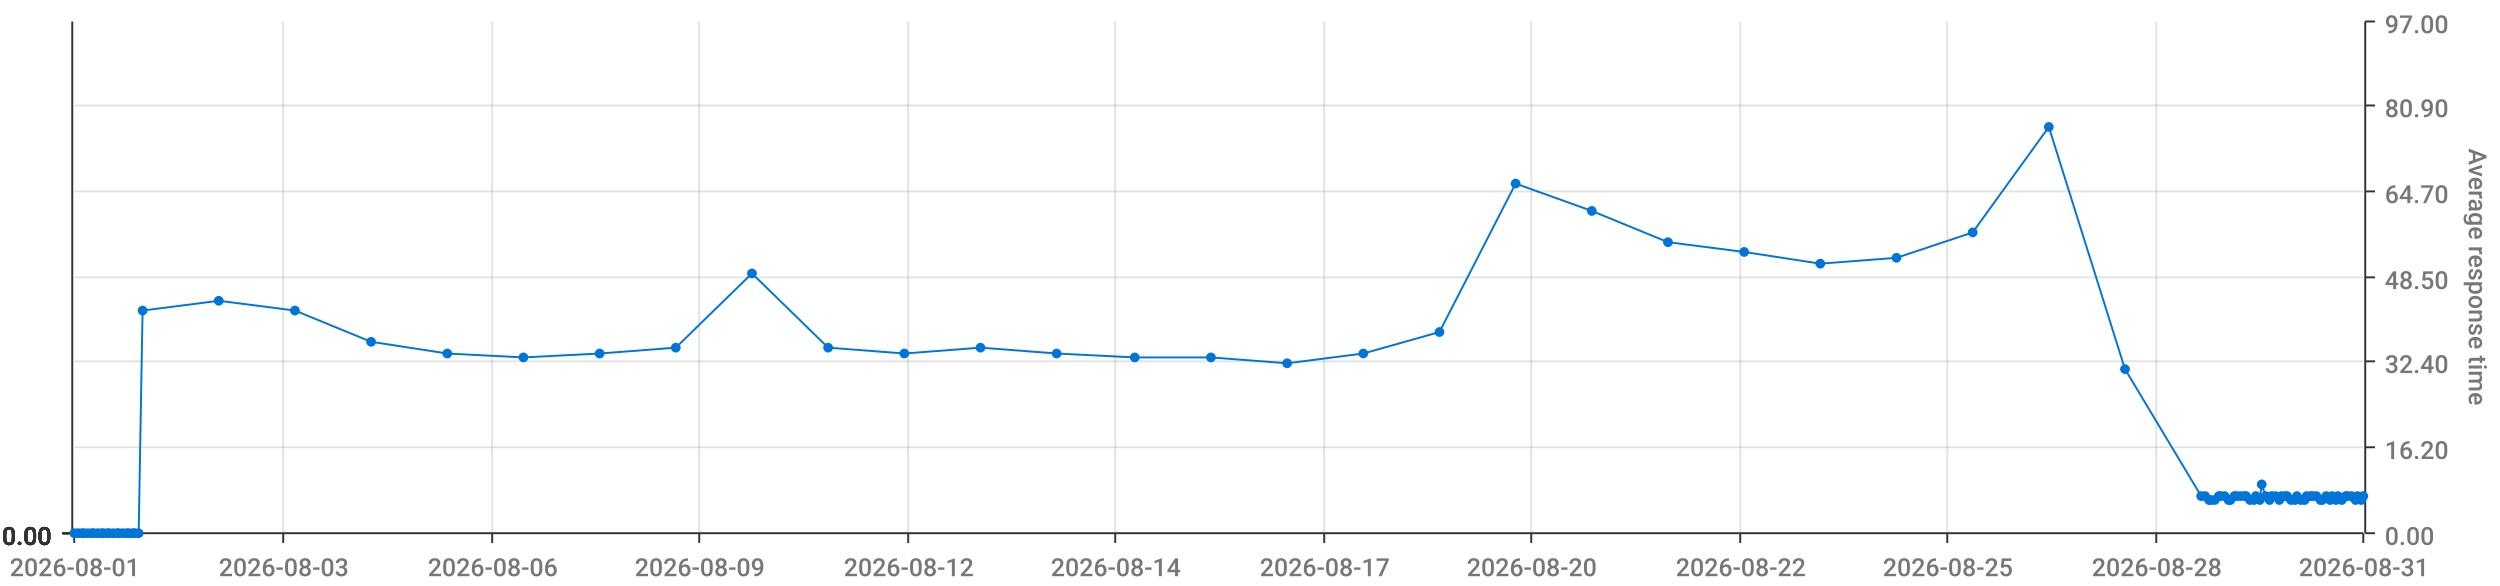
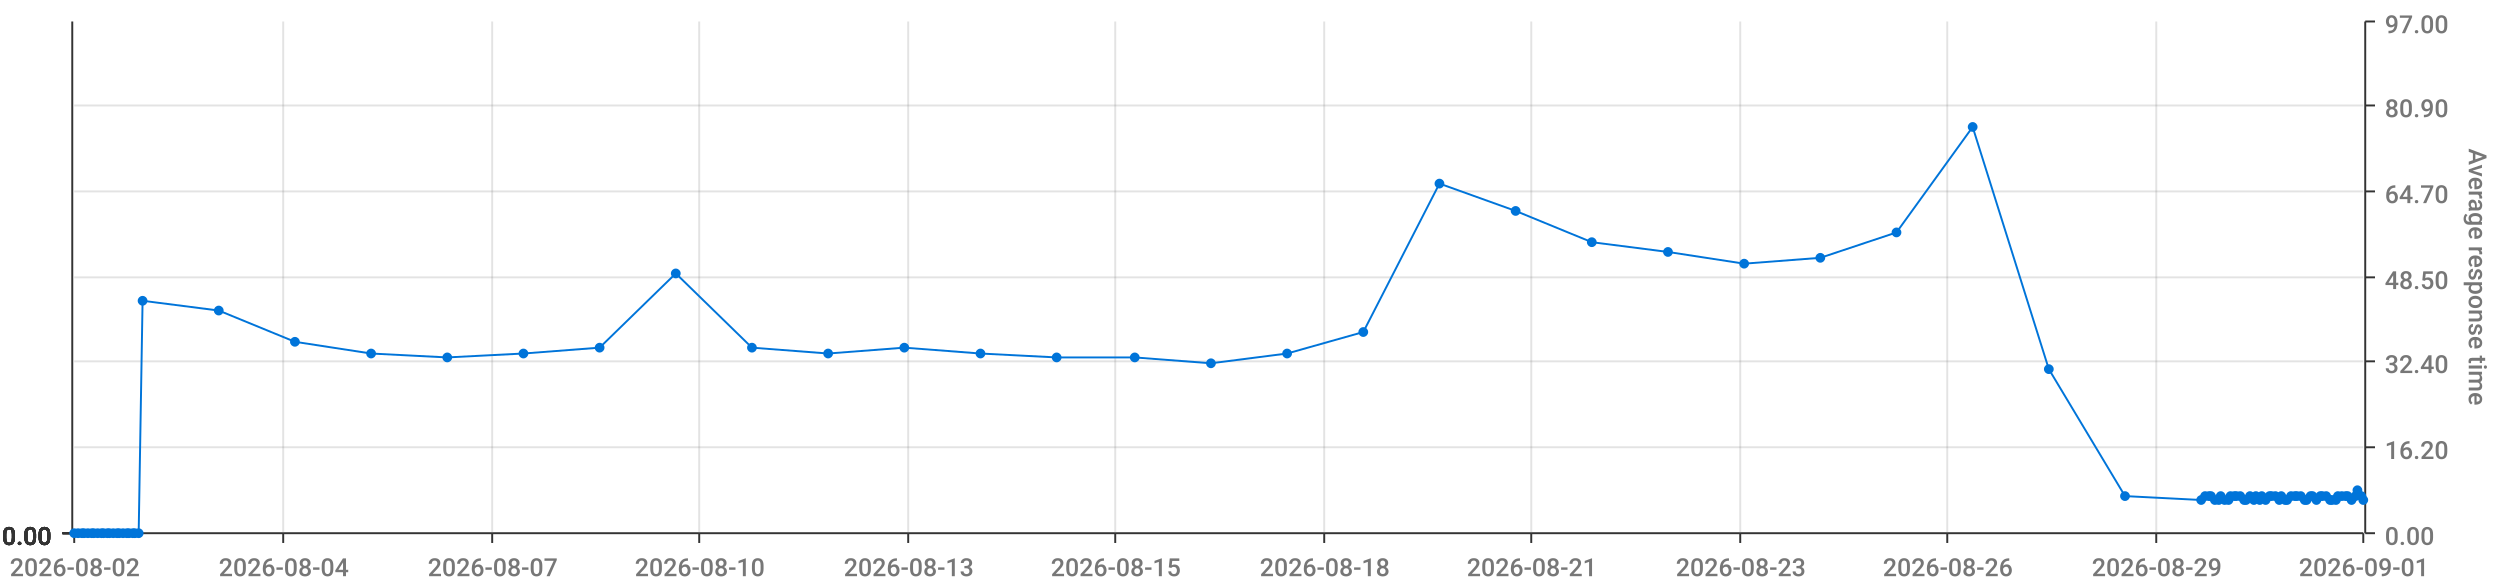
<svg xmlns="http://www.w3.org/2000/svg" viewBox="0 0 1280 300">
  <path d="M 0 0 L 1280 0 L 1280 300 L 0 300 L 0 0" style="stroke-width:0;stroke:rgba(255,255,255,1.0);fill:rgba(255,255,255,0.0)" />
  <path d="M 38 11 L 1210 11 L 1210 273 L 38 273 L 38 11" style="stroke-width:0;stroke:rgba(255,255,255,1.0);fill:rgba(255,255,255,0.0)" />
  <path d="M 38 273 L 1210 273" style="stroke-width:1;stroke:rgba(51,51,51,1.0);fill:rgba(255,255,255,0.0)" />
  <path d="M 38 273 L 38 278" style="stroke-width:1;stroke:rgba(51,51,51,1.0);fill:rgba(255,255,255,0.0)" />
-   <text x="5" y="295" style="stroke-width:0;stroke:none;fill:rgba(119,119,119,1.0);font-size:12.8px;font-family:'Roboto Medium',sans-serif">2026-08-01</text>
+   <text x="5" y="295" style="stroke-width:0;stroke:none;fill:rgba(119,119,119,1.0);font-size:12.8px;font-family:'Roboto Medium',sans-serif">2026-08-02</text>
  <path d="M 145 273 L 145 278" style="stroke-width:1;stroke:rgba(51,51,51,1.0);fill:rgba(255,255,255,0.0)" />
-   <text x="112" y="295" style="stroke-width:0;stroke:none;fill:rgba(119,119,119,1.0);font-size:12.8px;font-family:'Roboto Medium',sans-serif">2026-08-03</text>
+   <text x="112" y="295" style="stroke-width:0;stroke:none;fill:rgba(119,119,119,1.0);font-size:12.8px;font-family:'Roboto Medium',sans-serif">2026-08-04</text>
  <path d="M 252 273 L 252 278" style="stroke-width:1;stroke:rgba(51,51,51,1.0);fill:rgba(255,255,255,0.0)" />
-   <text x="219" y="295" style="stroke-width:0;stroke:none;fill:rgba(119,119,119,1.0);font-size:12.8px;font-family:'Roboto Medium',sans-serif">2026-08-06</text>
+   <text x="219" y="295" style="stroke-width:0;stroke:none;fill:rgba(119,119,119,1.0);font-size:12.8px;font-family:'Roboto Medium',sans-serif">2026-08-07</text>
  <path d="M 358 273 L 358 278" style="stroke-width:1;stroke:rgba(51,51,51,1.0);fill:rgba(255,255,255,0.0)" />
-   <text x="325" y="295" style="stroke-width:0;stroke:none;fill:rgba(119,119,119,1.0);font-size:12.8px;font-family:'Roboto Medium',sans-serif">2026-08-09</text>
+   <text x="325" y="295" style="stroke-width:0;stroke:none;fill:rgba(119,119,119,1.0);font-size:12.8px;font-family:'Roboto Medium',sans-serif">2026-08-10</text>
  <path d="M 465 273 L 465 278" style="stroke-width:1;stroke:rgba(51,51,51,1.0);fill:rgba(255,255,255,0.0)" />
-   <text x="432" y="295" style="stroke-width:0;stroke:none;fill:rgba(119,119,119,1.0);font-size:12.8px;font-family:'Roboto Medium',sans-serif">2026-08-12</text>
+   <text x="432" y="295" style="stroke-width:0;stroke:none;fill:rgba(119,119,119,1.0);font-size:12.8px;font-family:'Roboto Medium',sans-serif">2026-08-13</text>
  <path d="M 571 273 L 571 278" style="stroke-width:1;stroke:rgba(51,51,51,1.0);fill:rgba(255,255,255,0.0)" />
-   <text x="538" y="295" style="stroke-width:0;stroke:none;fill:rgba(119,119,119,1.0);font-size:12.8px;font-family:'Roboto Medium',sans-serif">2026-08-14</text>
+   <text x="538" y="295" style="stroke-width:0;stroke:none;fill:rgba(119,119,119,1.0);font-size:12.8px;font-family:'Roboto Medium',sans-serif">2026-08-15</text>
  <path d="M 678 273 L 678 278" style="stroke-width:1;stroke:rgba(51,51,51,1.0);fill:rgba(255,255,255,0.0)" />
-   <text x="645" y="295" style="stroke-width:0;stroke:none;fill:rgba(119,119,119,1.0);font-size:12.8px;font-family:'Roboto Medium',sans-serif">2026-08-17</text>
+   <text x="645" y="295" style="stroke-width:0;stroke:none;fill:rgba(119,119,119,1.0);font-size:12.8px;font-family:'Roboto Medium',sans-serif">2026-08-18</text>
  <path d="M 784 273 L 784 278" style="stroke-width:1;stroke:rgba(51,51,51,1.0);fill:rgba(255,255,255,0.0)" />
-   <text x="751" y="295" style="stroke-width:0;stroke:none;fill:rgba(119,119,119,1.0);font-size:12.8px;font-family:'Roboto Medium',sans-serif">2026-08-20</text>
+   <text x="751" y="295" style="stroke-width:0;stroke:none;fill:rgba(119,119,119,1.0);font-size:12.8px;font-family:'Roboto Medium',sans-serif">2026-08-21</text>
  <path d="M 891 273 L 891 278" style="stroke-width:1;stroke:rgba(51,51,51,1.0);fill:rgba(255,255,255,0.0)" />
-   <text x="858" y="295" style="stroke-width:0;stroke:none;fill:rgba(119,119,119,1.0);font-size:12.8px;font-family:'Roboto Medium',sans-serif">2026-08-22</text>
+   <text x="858" y="295" style="stroke-width:0;stroke:none;fill:rgba(119,119,119,1.0);font-size:12.8px;font-family:'Roboto Medium',sans-serif">2026-08-23</text>
  <path d="M 997 273 L 997 278" style="stroke-width:1;stroke:rgba(51,51,51,1.0);fill:rgba(255,255,255,0.0)" />
-   <text x="964" y="295" style="stroke-width:0;stroke:none;fill:rgba(119,119,119,1.0);font-size:12.8px;font-family:'Roboto Medium',sans-serif">2026-08-25</text>
+   <text x="964" y="295" style="stroke-width:0;stroke:none;fill:rgba(119,119,119,1.0);font-size:12.8px;font-family:'Roboto Medium',sans-serif">2026-08-26</text>
  <path d="M 1104 273 L 1104 278" style="stroke-width:1;stroke:rgba(51,51,51,1.0);fill:rgba(255,255,255,0.0)" />
-   <text x="1071" y="295" style="stroke-width:0;stroke:none;fill:rgba(119,119,119,1.0);font-size:12.8px;font-family:'Roboto Medium',sans-serif">2026-08-28</text>
+   <text x="1071" y="295" style="stroke-width:0;stroke:none;fill:rgba(119,119,119,1.0);font-size:12.8px;font-family:'Roboto Medium',sans-serif">2026-08-29</text>
  <path d="M 1210 273 L 1210 278" style="stroke-width:1;stroke:rgba(51,51,51,1.0);fill:rgba(255,255,255,0.0)" />
-   <text x="1177" y="295" style="stroke-width:0;stroke:none;fill:rgba(119,119,119,1.0);font-size:12.8px;font-family:'Roboto Medium',sans-serif">2026-08-31</text>
+   <text x="1177" y="295" style="stroke-width:0;stroke:none;fill:rgba(119,119,119,1.0);font-size:12.8px;font-family:'Roboto Medium',sans-serif">2026-09-01</text>
  <path d="M 145 273 L 145 11" style="stroke-width:1;stroke:rgba(119,119,119,0.2);fill:none" />
  <path d="M 252 273 L 252 11" style="stroke-width:1;stroke:rgba(119,119,119,0.2);fill:none" />
  <path d="M 358 273 L 358 11" style="stroke-width:1;stroke:rgba(119,119,119,0.2);fill:none" />
  <path d="M 465 273 L 465 11" style="stroke-width:1;stroke:rgba(119,119,119,0.2);fill:none" />
  <path d="M 571 273 L 571 11" style="stroke-width:1;stroke:rgba(119,119,119,0.2);fill:none" />
  <path d="M 678 273 L 678 11" style="stroke-width:1;stroke:rgba(119,119,119,0.2);fill:none" />
  <path d="M 784 273 L 784 11" style="stroke-width:1;stroke:rgba(119,119,119,0.2);fill:none" />
  <path d="M 891 273 L 891 11" style="stroke-width:1;stroke:rgba(119,119,119,0.2);fill:none" />
  <path d="M 997 273 L 997 11" style="stroke-width:1;stroke:rgba(119,119,119,0.2);fill:none" />
  <path d="M 1104 273 L 1104 11" style="stroke-width:1;stroke:rgba(119,119,119,0.2);fill:none" />
  <path d="M 1211 273 L 1211 11" style="stroke-width:1;stroke:rgba(51,51,51,1.0);fill:rgba(255,255,255,0.0)" />
  <path d="M 1211 273 L 1216 273" style="stroke-width:1;stroke:rgba(51,51,51,1.0);fill:rgba(255,255,255,0.0)" />
  <text x="1221" y="279" style="stroke-width:0;stroke:none;fill:rgba(119,119,119,1.0);font-size:12.8px;font-family:'Roboto Medium',sans-serif">0.00</text>
  <path d="M 1211 229 L 1216 229" style="stroke-width:1;stroke:rgba(51,51,51,1.0);fill:rgba(255,255,255,0.0)" />
  <text x="1221" y="235" style="stroke-width:0;stroke:none;fill:rgba(119,119,119,1.0);font-size:12.8px;font-family:'Roboto Medium',sans-serif">16.20</text>
  <path d="M 1211 185 L 1216 185" style="stroke-width:1;stroke:rgba(51,51,51,1.0);fill:rgba(255,255,255,0.0)" />
  <text x="1221" y="191" style="stroke-width:0;stroke:none;fill:rgba(119,119,119,1.0);font-size:12.8px;font-family:'Roboto Medium',sans-serif">32.40</text>
  <path d="M 1211 142 L 1216 142" style="stroke-width:1;stroke:rgba(51,51,51,1.0);fill:rgba(255,255,255,0.0)" />
  <text x="1221" y="148" style="stroke-width:0;stroke:none;fill:rgba(119,119,119,1.0);font-size:12.8px;font-family:'Roboto Medium',sans-serif">48.50</text>
  <path d="M 1211 98 L 1216 98" style="stroke-width:1;stroke:rgba(51,51,51,1.0);fill:rgba(255,255,255,0.0)" />
  <text x="1221" y="104" style="stroke-width:0;stroke:none;fill:rgba(119,119,119,1.0);font-size:12.8px;font-family:'Roboto Medium',sans-serif">64.70</text>
  <path d="M 1211 54 L 1216 54" style="stroke-width:1;stroke:rgba(51,51,51,1.0);fill:rgba(255,255,255,0.0)" />
  <text x="1221" y="60" style="stroke-width:0;stroke:none;fill:rgba(119,119,119,1.0);font-size:12.8px;font-family:'Roboto Medium',sans-serif">80.90</text>
  <path d="M 1211 11 L 1216 11" style="stroke-width:1;stroke:rgba(51,51,51,1.0);fill:rgba(255,255,255,0.0)" />
  <text x="1221" y="17" style="stroke-width:0;stroke:none;fill:rgba(119,119,119,1.0);font-size:12.8px;font-family:'Roboto Medium',sans-serif">97.00</text>
  <text x="1264" y="76" style="stroke-width:0;stroke:none;fill:rgba(119,119,119,1.0);font-size:12.8px;font-family:'Roboto Medium',sans-serif" transform="rotate(90.00,1264,76)">Average response time</text>
  <path d="M 38 273 L 1210 273" style="stroke-width:0;stroke:rgba(255,255,255,0.0);fill:none" />
  <path d="M 38 229 L 1210 229" style="stroke-width:1;stroke:rgba(119,119,119,0.2);fill:none" />
  <path d="M 38 185 L 1210 185" style="stroke-width:1;stroke:rgba(119,119,119,0.2);fill:none" />
  <path d="M 38 142 L 1210 142" style="stroke-width:1;stroke:rgba(119,119,119,0.2);fill:none" />
  <path d="M 38 98 L 1210 98" style="stroke-width:1;stroke:rgba(119,119,119,0.2);fill:none" />
  <path d="M 38 54 L 1210 54" style="stroke-width:1;stroke:rgba(119,119,119,0.2);fill:none" />
  <path d="M 37 273 L 37 11" style="stroke-width:1;stroke:rgba(51,51,51,1.0);fill:rgba(255,255,255,0.0)" />
  <path d="M 37 273 L 32 273" style="stroke-width:1;stroke:rgba(51,51,51,1.0);fill:rgba(255,255,255,0.0)" />
  <text x="1" y="279" style="stroke-width:0;stroke:none;fill:rgba(51,51,51,1.0);font-size:12.8px;font-family:'Roboto Medium',sans-serif">0.00</text>
  <path d="M 37 273 L 32 273" style="stroke-width:1;stroke:rgba(51,51,51,1.0);fill:rgba(255,255,255,0.0)" />
  <text x="1" y="279" style="stroke-width:0;stroke:none;fill:rgba(51,51,51,1.0);font-size:12.8px;font-family:'Roboto Medium',sans-serif">0.00</text>
  <path d="M 37 273 L 32 273" style="stroke-width:1;stroke:rgba(51,51,51,1.0);fill:rgba(255,255,255,0.0)" />
  <text x="1" y="279" style="stroke-width:0;stroke:none;fill:rgba(51,51,51,1.0);font-size:12.8px;font-family:'Roboto Medium',sans-serif">0.00</text>
  <path d="M 37 273 L 32 273" style="stroke-width:1;stroke:rgba(51,51,51,1.0);fill:rgba(255,255,255,0.0)" />
  <text x="1" y="279" style="stroke-width:0;stroke:none;fill:rgba(51,51,51,1.0);font-size:12.8px;font-family:'Roboto Medium',sans-serif">0.00</text>
  <path d="M 37 273 L 32 273" style="stroke-width:1;stroke:rgba(51,51,51,1.0);fill:rgba(255,255,255,0.0)" />
  <text x="1" y="279" style="stroke-width:0;stroke:none;fill:rgba(51,51,51,1.0);font-size:12.8px;font-family:'Roboto Medium',sans-serif">0.00</text>
  <path d="M 37 273 L 32 273" style="stroke-width:1;stroke:rgba(51,51,51,1.0);fill:rgba(255,255,255,0.0)" />
  <text x="1" y="279" style="stroke-width:0;stroke:none;fill:rgba(51,51,51,1.0);font-size:12.8px;font-family:'Roboto Medium',sans-serif">0.00</text>
  <path d="M 37 273 L 32 273" style="stroke-width:1;stroke:rgba(51,51,51,1.0);fill:rgba(255,255,255,0.0)" />
  <text x="1" y="279" style="stroke-width:0;stroke:none;fill:rgba(51,51,51,1.0);font-size:12.8px;font-family:'Roboto Medium',sans-serif">0.00</text>
  <path d="M 38 273 L 1210 273" style="stroke-width:0;stroke:rgba(255,255,255,0.0);fill:none" />
  <path d="M 38 273 L 1210 273" style="stroke-width:0;stroke:rgba(255,255,255,0.0);fill:none" />
  <path d="M 38 273 L 1210 273" style="stroke-width:0;stroke:rgba(255,255,255,0.0);fill:none" />
  <path d="M 38 273 L 1210 273" style="stroke-width:0;stroke:rgba(255,255,255,0.0);fill:none" />
  <path d="M 38 273 L 1210 273" style="stroke-width:0;stroke:rgba(255,255,255,0.0);fill:none" />
  <path d="M 38 273 L 1210 273" style="stroke-width:0;stroke:rgba(255,255,255,0.0);fill:none" />
-   <path d="M 38 273 L 40 273 L 42 273 L 43 273 L 45 273 L 47 273 L 48 273 L 50 273 L 52 273 L 53 273 L 55 273 L 56 273 L 58 273 L 60 273 L 61 273 L 63 273 L 65 273 L 66 273 L 68 273 L 69 273 L 71 273 L 73 159 L 112 154 L 151 159 L 190 175 L 229 181 L 268 183 L 307 181 L 346 178 L 385 140 L 424 178 L 463 181 L 502 178 L 541 181 L 581 183 L 620 183 L 659 186 L 698 181 L 737 170 L 776 94 L 815 108 L 854 124 L 893 129 L 932 135 L 971 132 L 1010 119 L 1049 65 L 1088 189 L 1127 254 L 1129 254 L 1131 256 L 1132 256 L 1134 256 L 1136 254 L 1137 254 L 1139 254 L 1141 256 L 1142 256 L 1144 254 L 1145 254 L 1147 254 L 1149 254 L 1150 254 L 1152 256 L 1154 256 L 1155 254 L 1157 256 L 1158 248 L 1160 254 L 1162 256 L 1163 254 L 1165 254 L 1167 256 L 1168 254 L 1170 254 L 1171 254 L 1173 256 L 1175 256 L 1176 254 L 1178 256 L 1180 256 L 1181 254 L 1183 254 L 1184 254 L 1186 254 L 1188 256 L 1189 256 L 1191 254 L 1193 256 L 1194 254 L 1196 256 L 1197 254 L 1199 256 L 1201 254 L 1202 254 L 1204 254 L 1206 256 L 1207 254 L 1209 256 L 1210 254" style="stroke-width:1;stroke:rgba(0,116,217,1.0);fill:rgba(255,255,255,0.0)" />
+   <path d="M 38 273 L 40 273 L 42 273 L 43 273 L 45 273 L 47 273 L 48 273 L 50 273 L 52 273 L 53 273 L 55 273 L 56 273 L 58 273 L 60 273 L 61 273 L 63 273 L 65 273 L 66 273 L 68 273 L 69 273 L 71 273 L 73 154 L 112 159 L 151 175 L 190 181 L 229 183 L 268 181 L 307 178 L 346 140 L 385 178 L 424 181 L 463 178 L 502 181 L 541 183 L 581 183 L 620 186 L 659 181 L 698 170 L 737 94 L 776 108 L 815 124 L 854 129 L 893 135 L 932 132 L 971 119 L 1010 65 L 1049 189 L 1088 254 L 1127 256 L 1129 254 L 1131 254 L 1132 254 L 1134 256 L 1136 256 L 1137 254 L 1139 256 L 1141 256 L 1142 254 L 1144 254 L 1145 254 L 1147 254 L 1149 256 L 1150 256 L 1152 254 L 1154 256 L 1155 254 L 1157 256 L 1158 254 L 1160 256 L 1162 254 L 1163 254 L 1165 254 L 1167 256 L 1168 254 L 1170 256 L 1171 256 L 1173 254 L 1175 254 L 1176 254 L 1178 254 L 1180 256 L 1181 256 L 1183 254 L 1184 254 L 1186 256 L 1188 254 L 1189 254 L 1191 254 L 1193 256 L 1194 256 L 1196 256 L 1197 254 L 1199 254 L 1201 254 L 1202 254 L 1204 256 L 1206 254 L 1207 251 L 1209 254 L 1210 256" style="stroke-width:1;stroke:rgba(0,116,217,1.0);fill:rgba(255,255,255,0.0)" />
  <circle cx="38" cy="273" r="2" style="stroke-width:1;stroke:rgba(0,116,217,1.0);fill:rgba(0,116,217,1.0)" />
  <path d="" style="stroke-width:1;stroke:rgba(0,116,217,1.0);fill:rgba(0,116,217,1.0)" />
  <circle cx="40" cy="273" r="2" style="stroke-width:1;stroke:rgba(0,116,217,1.0);fill:rgba(0,116,217,1.0)" />
  <path d="" style="stroke-width:1;stroke:rgba(0,116,217,1.0);fill:rgba(0,116,217,1.0)" />
  <circle cx="42" cy="273" r="2" style="stroke-width:1;stroke:rgba(0,116,217,1.0);fill:rgba(0,116,217,1.0)" />
  <path d="" style="stroke-width:1;stroke:rgba(0,116,217,1.0);fill:rgba(0,116,217,1.0)" />
  <circle cx="43" cy="273" r="2" style="stroke-width:1;stroke:rgba(0,116,217,1.0);fill:rgba(0,116,217,1.0)" />
  <path d="" style="stroke-width:1;stroke:rgba(0,116,217,1.0);fill:rgba(0,116,217,1.0)" />
  <circle cx="45" cy="273" r="2" style="stroke-width:1;stroke:rgba(0,116,217,1.0);fill:rgba(0,116,217,1.0)" />
  <path d="" style="stroke-width:1;stroke:rgba(0,116,217,1.0);fill:rgba(0,116,217,1.0)" />
  <circle cx="47" cy="273" r="2" style="stroke-width:1;stroke:rgba(0,116,217,1.0);fill:rgba(0,116,217,1.0)" />
  <path d="" style="stroke-width:1;stroke:rgba(0,116,217,1.0);fill:rgba(0,116,217,1.0)" />
  <circle cx="48" cy="273" r="2" style="stroke-width:1;stroke:rgba(0,116,217,1.0);fill:rgba(0,116,217,1.0)" />
  <path d="" style="stroke-width:1;stroke:rgba(0,116,217,1.0);fill:rgba(0,116,217,1.0)" />
  <circle cx="50" cy="273" r="2" style="stroke-width:1;stroke:rgba(0,116,217,1.0);fill:rgba(0,116,217,1.0)" />
  <path d="" style="stroke-width:1;stroke:rgba(0,116,217,1.0);fill:rgba(0,116,217,1.0)" />
  <circle cx="52" cy="273" r="2" style="stroke-width:1;stroke:rgba(0,116,217,1.0);fill:rgba(0,116,217,1.0)" />
  <path d="" style="stroke-width:1;stroke:rgba(0,116,217,1.0);fill:rgba(0,116,217,1.0)" />
  <circle cx="53" cy="273" r="2" style="stroke-width:1;stroke:rgba(0,116,217,1.0);fill:rgba(0,116,217,1.0)" />
  <path d="" style="stroke-width:1;stroke:rgba(0,116,217,1.0);fill:rgba(0,116,217,1.0)" />
  <circle cx="55" cy="273" r="2" style="stroke-width:1;stroke:rgba(0,116,217,1.0);fill:rgba(0,116,217,1.0)" />
  <path d="" style="stroke-width:1;stroke:rgba(0,116,217,1.0);fill:rgba(0,116,217,1.0)" />
  <circle cx="56" cy="273" r="2" style="stroke-width:1;stroke:rgba(0,116,217,1.0);fill:rgba(0,116,217,1.0)" />
  <path d="" style="stroke-width:1;stroke:rgba(0,116,217,1.0);fill:rgba(0,116,217,1.0)" />
  <circle cx="58" cy="273" r="2" style="stroke-width:1;stroke:rgba(0,116,217,1.0);fill:rgba(0,116,217,1.0)" />
  <path d="" style="stroke-width:1;stroke:rgba(0,116,217,1.0);fill:rgba(0,116,217,1.0)" />
  <circle cx="60" cy="273" r="2" style="stroke-width:1;stroke:rgba(0,116,217,1.0);fill:rgba(0,116,217,1.0)" />
  <path d="" style="stroke-width:1;stroke:rgba(0,116,217,1.0);fill:rgba(0,116,217,1.0)" />
  <circle cx="61" cy="273" r="2" style="stroke-width:1;stroke:rgba(0,116,217,1.0);fill:rgba(0,116,217,1.0)" />
  <path d="" style="stroke-width:1;stroke:rgba(0,116,217,1.0);fill:rgba(0,116,217,1.0)" />
  <circle cx="63" cy="273" r="2" style="stroke-width:1;stroke:rgba(0,116,217,1.0);fill:rgba(0,116,217,1.0)" />
  <path d="" style="stroke-width:1;stroke:rgba(0,116,217,1.0);fill:rgba(0,116,217,1.0)" />
  <circle cx="65" cy="273" r="2" style="stroke-width:1;stroke:rgba(0,116,217,1.0);fill:rgba(0,116,217,1.0)" />
  <path d="" style="stroke-width:1;stroke:rgba(0,116,217,1.0);fill:rgba(0,116,217,1.0)" />
  <circle cx="66" cy="273" r="2" style="stroke-width:1;stroke:rgba(0,116,217,1.0);fill:rgba(0,116,217,1.0)" />
  <path d="" style="stroke-width:1;stroke:rgba(0,116,217,1.0);fill:rgba(0,116,217,1.0)" />
  <circle cx="68" cy="273" r="2" style="stroke-width:1;stroke:rgba(0,116,217,1.0);fill:rgba(0,116,217,1.0)" />
  <path d="" style="stroke-width:1;stroke:rgba(0,116,217,1.0);fill:rgba(0,116,217,1.0)" />
  <circle cx="69" cy="273" r="2" style="stroke-width:1;stroke:rgba(0,116,217,1.0);fill:rgba(0,116,217,1.0)" />
  <path d="" style="stroke-width:1;stroke:rgba(0,116,217,1.0);fill:rgba(0,116,217,1.0)" />
  <circle cx="71" cy="273" r="2" style="stroke-width:1;stroke:rgba(0,116,217,1.0);fill:rgba(0,116,217,1.0)" />
  <path d="" style="stroke-width:1;stroke:rgba(0,116,217,1.0);fill:rgba(0,116,217,1.0)" />
-   <circle cx="73" cy="159" r="2" style="stroke-width:1;stroke:rgba(0,116,217,1.0);fill:rgba(0,116,217,1.0)" />
-   <path d="" style="stroke-width:1;stroke:rgba(0,116,217,1.0);fill:rgba(0,116,217,1.0)" />
-   <circle cx="112" cy="154" r="2" style="stroke-width:1;stroke:rgba(0,116,217,1.0);fill:rgba(0,116,217,1.0)" />
-   <path d="" style="stroke-width:1;stroke:rgba(0,116,217,1.0);fill:rgba(0,116,217,1.0)" />
-   <circle cx="151" cy="159" r="2" style="stroke-width:1;stroke:rgba(0,116,217,1.0);fill:rgba(0,116,217,1.0)" />
-   <path d="" style="stroke-width:1;stroke:rgba(0,116,217,1.0);fill:rgba(0,116,217,1.0)" />
-   <circle cx="190" cy="175" r="2" style="stroke-width:1;stroke:rgba(0,116,217,1.0);fill:rgba(0,116,217,1.0)" />
-   <path d="" style="stroke-width:1;stroke:rgba(0,116,217,1.0);fill:rgba(0,116,217,1.0)" />
-   <circle cx="229" cy="181" r="2" style="stroke-width:1;stroke:rgba(0,116,217,1.0);fill:rgba(0,116,217,1.0)" />
-   <path d="" style="stroke-width:1;stroke:rgba(0,116,217,1.0);fill:rgba(0,116,217,1.0)" />
-   <circle cx="268" cy="183" r="2" style="stroke-width:1;stroke:rgba(0,116,217,1.0);fill:rgba(0,116,217,1.0)" />
-   <path d="" style="stroke-width:1;stroke:rgba(0,116,217,1.0);fill:rgba(0,116,217,1.0)" />
-   <circle cx="307" cy="181" r="2" style="stroke-width:1;stroke:rgba(0,116,217,1.0);fill:rgba(0,116,217,1.0)" />
-   <path d="" style="stroke-width:1;stroke:rgba(0,116,217,1.0);fill:rgba(0,116,217,1.0)" />
-   <circle cx="346" cy="178" r="2" style="stroke-width:1;stroke:rgba(0,116,217,1.0);fill:rgba(0,116,217,1.0)" />
-   <path d="" style="stroke-width:1;stroke:rgba(0,116,217,1.0);fill:rgba(0,116,217,1.0)" />
-   <circle cx="385" cy="140" r="2" style="stroke-width:1;stroke:rgba(0,116,217,1.0);fill:rgba(0,116,217,1.0)" />
-   <path d="" style="stroke-width:1;stroke:rgba(0,116,217,1.0);fill:rgba(0,116,217,1.0)" />
-   <circle cx="424" cy="178" r="2" style="stroke-width:1;stroke:rgba(0,116,217,1.0);fill:rgba(0,116,217,1.0)" />
-   <path d="" style="stroke-width:1;stroke:rgba(0,116,217,1.0);fill:rgba(0,116,217,1.0)" />
-   <circle cx="463" cy="181" r="2" style="stroke-width:1;stroke:rgba(0,116,217,1.0);fill:rgba(0,116,217,1.0)" />
-   <path d="" style="stroke-width:1;stroke:rgba(0,116,217,1.0);fill:rgba(0,116,217,1.0)" />
-   <circle cx="502" cy="178" r="2" style="stroke-width:1;stroke:rgba(0,116,217,1.0);fill:rgba(0,116,217,1.0)" />
-   <path d="" style="stroke-width:1;stroke:rgba(0,116,217,1.0);fill:rgba(0,116,217,1.0)" />
-   <circle cx="541" cy="181" r="2" style="stroke-width:1;stroke:rgba(0,116,217,1.0);fill:rgba(0,116,217,1.0)" />
+   <circle cx="73" cy="154" r="2" style="stroke-width:1;stroke:rgba(0,116,217,1.0);fill:rgba(0,116,217,1.0)" />
+   <path d="" style="stroke-width:1;stroke:rgba(0,116,217,1.0);fill:rgba(0,116,217,1.0)" />
+   <circle cx="112" cy="159" r="2" style="stroke-width:1;stroke:rgba(0,116,217,1.0);fill:rgba(0,116,217,1.0)" />
+   <path d="" style="stroke-width:1;stroke:rgba(0,116,217,1.0);fill:rgba(0,116,217,1.0)" />
+   <circle cx="151" cy="175" r="2" style="stroke-width:1;stroke:rgba(0,116,217,1.0);fill:rgba(0,116,217,1.0)" />
+   <path d="" style="stroke-width:1;stroke:rgba(0,116,217,1.0);fill:rgba(0,116,217,1.0)" />
+   <circle cx="190" cy="181" r="2" style="stroke-width:1;stroke:rgba(0,116,217,1.0);fill:rgba(0,116,217,1.0)" />
+   <path d="" style="stroke-width:1;stroke:rgba(0,116,217,1.0);fill:rgba(0,116,217,1.0)" />
+   <circle cx="229" cy="183" r="2" style="stroke-width:1;stroke:rgba(0,116,217,1.0);fill:rgba(0,116,217,1.0)" />
+   <path d="" style="stroke-width:1;stroke:rgba(0,116,217,1.0);fill:rgba(0,116,217,1.0)" />
+   <circle cx="268" cy="181" r="2" style="stroke-width:1;stroke:rgba(0,116,217,1.0);fill:rgba(0,116,217,1.0)" />
+   <path d="" style="stroke-width:1;stroke:rgba(0,116,217,1.0);fill:rgba(0,116,217,1.0)" />
+   <circle cx="307" cy="178" r="2" style="stroke-width:1;stroke:rgba(0,116,217,1.0);fill:rgba(0,116,217,1.0)" />
+   <path d="" style="stroke-width:1;stroke:rgba(0,116,217,1.0);fill:rgba(0,116,217,1.0)" />
+   <circle cx="346" cy="140" r="2" style="stroke-width:1;stroke:rgba(0,116,217,1.0);fill:rgba(0,116,217,1.0)" />
+   <path d="" style="stroke-width:1;stroke:rgba(0,116,217,1.0);fill:rgba(0,116,217,1.0)" />
+   <circle cx="385" cy="178" r="2" style="stroke-width:1;stroke:rgba(0,116,217,1.0);fill:rgba(0,116,217,1.0)" />
+   <path d="" style="stroke-width:1;stroke:rgba(0,116,217,1.0);fill:rgba(0,116,217,1.0)" />
+   <circle cx="424" cy="181" r="2" style="stroke-width:1;stroke:rgba(0,116,217,1.0);fill:rgba(0,116,217,1.0)" />
+   <path d="" style="stroke-width:1;stroke:rgba(0,116,217,1.0);fill:rgba(0,116,217,1.0)" />
+   <circle cx="463" cy="178" r="2" style="stroke-width:1;stroke:rgba(0,116,217,1.0);fill:rgba(0,116,217,1.0)" />
+   <path d="" style="stroke-width:1;stroke:rgba(0,116,217,1.0);fill:rgba(0,116,217,1.0)" />
+   <circle cx="502" cy="181" r="2" style="stroke-width:1;stroke:rgba(0,116,217,1.0);fill:rgba(0,116,217,1.0)" />
+   <path d="" style="stroke-width:1;stroke:rgba(0,116,217,1.0);fill:rgba(0,116,217,1.0)" />
+   <circle cx="541" cy="183" r="2" style="stroke-width:1;stroke:rgba(0,116,217,1.0);fill:rgba(0,116,217,1.0)" />
  <path d="" style="stroke-width:1;stroke:rgba(0,116,217,1.0);fill:rgba(0,116,217,1.0)" />
  <circle cx="581" cy="183" r="2" style="stroke-width:1;stroke:rgba(0,116,217,1.0);fill:rgba(0,116,217,1.0)" />
  <path d="" style="stroke-width:1;stroke:rgba(0,116,217,1.0);fill:rgba(0,116,217,1.0)" />
-   <circle cx="620" cy="183" r="2" style="stroke-width:1;stroke:rgba(0,116,217,1.0);fill:rgba(0,116,217,1.0)" />
-   <path d="" style="stroke-width:1;stroke:rgba(0,116,217,1.0);fill:rgba(0,116,217,1.0)" />
-   <circle cx="659" cy="186" r="2" style="stroke-width:1;stroke:rgba(0,116,217,1.0);fill:rgba(0,116,217,1.0)" />
-   <path d="" style="stroke-width:1;stroke:rgba(0,116,217,1.0);fill:rgba(0,116,217,1.0)" />
-   <circle cx="698" cy="181" r="2" style="stroke-width:1;stroke:rgba(0,116,217,1.0);fill:rgba(0,116,217,1.0)" />
-   <path d="" style="stroke-width:1;stroke:rgba(0,116,217,1.0);fill:rgba(0,116,217,1.0)" />
-   <circle cx="737" cy="170" r="2" style="stroke-width:1;stroke:rgba(0,116,217,1.0);fill:rgba(0,116,217,1.0)" />
-   <path d="" style="stroke-width:1;stroke:rgba(0,116,217,1.0);fill:rgba(0,116,217,1.0)" />
-   <circle cx="776" cy="94" r="2" style="stroke-width:1;stroke:rgba(0,116,217,1.0);fill:rgba(0,116,217,1.0)" />
-   <path d="" style="stroke-width:1;stroke:rgba(0,116,217,1.0);fill:rgba(0,116,217,1.0)" />
-   <circle cx="815" cy="108" r="2" style="stroke-width:1;stroke:rgba(0,116,217,1.0);fill:rgba(0,116,217,1.0)" />
-   <path d="" style="stroke-width:1;stroke:rgba(0,116,217,1.0);fill:rgba(0,116,217,1.0)" />
-   <circle cx="854" cy="124" r="2" style="stroke-width:1;stroke:rgba(0,116,217,1.0);fill:rgba(0,116,217,1.0)" />
-   <path d="" style="stroke-width:1;stroke:rgba(0,116,217,1.0);fill:rgba(0,116,217,1.0)" />
-   <circle cx="893" cy="129" r="2" style="stroke-width:1;stroke:rgba(0,116,217,1.0);fill:rgba(0,116,217,1.0)" />
-   <path d="" style="stroke-width:1;stroke:rgba(0,116,217,1.0);fill:rgba(0,116,217,1.0)" />
-   <circle cx="932" cy="135" r="2" style="stroke-width:1;stroke:rgba(0,116,217,1.0);fill:rgba(0,116,217,1.0)" />
-   <path d="" style="stroke-width:1;stroke:rgba(0,116,217,1.0);fill:rgba(0,116,217,1.0)" />
-   <circle cx="971" cy="132" r="2" style="stroke-width:1;stroke:rgba(0,116,217,1.0);fill:rgba(0,116,217,1.0)" />
-   <path d="" style="stroke-width:1;stroke:rgba(0,116,217,1.0);fill:rgba(0,116,217,1.0)" />
-   <circle cx="1010" cy="119" r="2" style="stroke-width:1;stroke:rgba(0,116,217,1.0);fill:rgba(0,116,217,1.0)" />
-   <path d="" style="stroke-width:1;stroke:rgba(0,116,217,1.0);fill:rgba(0,116,217,1.0)" />
-   <circle cx="1049" cy="65" r="2" style="stroke-width:1;stroke:rgba(0,116,217,1.0);fill:rgba(0,116,217,1.0)" />
-   <path d="" style="stroke-width:1;stroke:rgba(0,116,217,1.0);fill:rgba(0,116,217,1.0)" />
-   <circle cx="1088" cy="189" r="2" style="stroke-width:1;stroke:rgba(0,116,217,1.0);fill:rgba(0,116,217,1.0)" />
-   <path d="" style="stroke-width:1;stroke:rgba(0,116,217,1.0);fill:rgba(0,116,217,1.0)" />
-   <circle cx="1127" cy="254" r="2" style="stroke-width:1;stroke:rgba(0,116,217,1.0);fill:rgba(0,116,217,1.0)" />
+   <circle cx="620" cy="186" r="2" style="stroke-width:1;stroke:rgba(0,116,217,1.0);fill:rgba(0,116,217,1.0)" />
+   <path d="" style="stroke-width:1;stroke:rgba(0,116,217,1.0);fill:rgba(0,116,217,1.0)" />
+   <circle cx="659" cy="181" r="2" style="stroke-width:1;stroke:rgba(0,116,217,1.0);fill:rgba(0,116,217,1.0)" />
+   <path d="" style="stroke-width:1;stroke:rgba(0,116,217,1.0);fill:rgba(0,116,217,1.0)" />
+   <circle cx="698" cy="170" r="2" style="stroke-width:1;stroke:rgba(0,116,217,1.0);fill:rgba(0,116,217,1.0)" />
+   <path d="" style="stroke-width:1;stroke:rgba(0,116,217,1.0);fill:rgba(0,116,217,1.0)" />
+   <circle cx="737" cy="94" r="2" style="stroke-width:1;stroke:rgba(0,116,217,1.0);fill:rgba(0,116,217,1.0)" />
+   <path d="" style="stroke-width:1;stroke:rgba(0,116,217,1.0);fill:rgba(0,116,217,1.0)" />
+   <circle cx="776" cy="108" r="2" style="stroke-width:1;stroke:rgba(0,116,217,1.0);fill:rgba(0,116,217,1.0)" />
+   <path d="" style="stroke-width:1;stroke:rgba(0,116,217,1.0);fill:rgba(0,116,217,1.0)" />
+   <circle cx="815" cy="124" r="2" style="stroke-width:1;stroke:rgba(0,116,217,1.0);fill:rgba(0,116,217,1.0)" />
+   <path d="" style="stroke-width:1;stroke:rgba(0,116,217,1.0);fill:rgba(0,116,217,1.0)" />
+   <circle cx="854" cy="129" r="2" style="stroke-width:1;stroke:rgba(0,116,217,1.0);fill:rgba(0,116,217,1.0)" />
+   <path d="" style="stroke-width:1;stroke:rgba(0,116,217,1.0);fill:rgba(0,116,217,1.0)" />
+   <circle cx="893" cy="135" r="2" style="stroke-width:1;stroke:rgba(0,116,217,1.0);fill:rgba(0,116,217,1.0)" />
+   <path d="" style="stroke-width:1;stroke:rgba(0,116,217,1.0);fill:rgba(0,116,217,1.0)" />
+   <circle cx="932" cy="132" r="2" style="stroke-width:1;stroke:rgba(0,116,217,1.0);fill:rgba(0,116,217,1.0)" />
+   <path d="" style="stroke-width:1;stroke:rgba(0,116,217,1.0);fill:rgba(0,116,217,1.0)" />
+   <circle cx="971" cy="119" r="2" style="stroke-width:1;stroke:rgba(0,116,217,1.0);fill:rgba(0,116,217,1.0)" />
+   <path d="" style="stroke-width:1;stroke:rgba(0,116,217,1.0);fill:rgba(0,116,217,1.0)" />
+   <circle cx="1010" cy="65" r="2" style="stroke-width:1;stroke:rgba(0,116,217,1.0);fill:rgba(0,116,217,1.0)" />
+   <path d="" style="stroke-width:1;stroke:rgba(0,116,217,1.0);fill:rgba(0,116,217,1.0)" />
+   <circle cx="1049" cy="189" r="2" style="stroke-width:1;stroke:rgba(0,116,217,1.0);fill:rgba(0,116,217,1.0)" />
+   <path d="" style="stroke-width:1;stroke:rgba(0,116,217,1.0);fill:rgba(0,116,217,1.0)" />
+   <circle cx="1088" cy="254" r="2" style="stroke-width:1;stroke:rgba(0,116,217,1.0);fill:rgba(0,116,217,1.0)" />
+   <path d="" style="stroke-width:1;stroke:rgba(0,116,217,1.0);fill:rgba(0,116,217,1.0)" />
+   <circle cx="1127" cy="256" r="2" style="stroke-width:1;stroke:rgba(0,116,217,1.0);fill:rgba(0,116,217,1.0)" />
  <path d="" style="stroke-width:1;stroke:rgba(0,116,217,1.0);fill:rgba(0,116,217,1.0)" />
  <circle cx="1129" cy="254" r="2" style="stroke-width:1;stroke:rgba(0,116,217,1.0);fill:rgba(0,116,217,1.0)" />
  <path d="" style="stroke-width:1;stroke:rgba(0,116,217,1.0);fill:rgba(0,116,217,1.0)" />
-   <circle cx="1131" cy="256" r="2" style="stroke-width:1;stroke:rgba(0,116,217,1.0);fill:rgba(0,116,217,1.0)" />
-   <path d="" style="stroke-width:1;stroke:rgba(0,116,217,1.0);fill:rgba(0,116,217,1.0)" />
-   <circle cx="1132" cy="256" r="2" style="stroke-width:1;stroke:rgba(0,116,217,1.0);fill:rgba(0,116,217,1.0)" />
+   <circle cx="1131" cy="254" r="2" style="stroke-width:1;stroke:rgba(0,116,217,1.0);fill:rgba(0,116,217,1.0)" />
+   <path d="" style="stroke-width:1;stroke:rgba(0,116,217,1.0);fill:rgba(0,116,217,1.0)" />
+   <circle cx="1132" cy="254" r="2" style="stroke-width:1;stroke:rgba(0,116,217,1.0);fill:rgba(0,116,217,1.0)" />
  <path d="" style="stroke-width:1;stroke:rgba(0,116,217,1.0);fill:rgba(0,116,217,1.0)" />
  <circle cx="1134" cy="256" r="2" style="stroke-width:1;stroke:rgba(0,116,217,1.0);fill:rgba(0,116,217,1.0)" />
  <path d="" style="stroke-width:1;stroke:rgba(0,116,217,1.0);fill:rgba(0,116,217,1.0)" />
-   <circle cx="1136" cy="254" r="2" style="stroke-width:1;stroke:rgba(0,116,217,1.0);fill:rgba(0,116,217,1.0)" />
+   <circle cx="1136" cy="256" r="2" style="stroke-width:1;stroke:rgba(0,116,217,1.0);fill:rgba(0,116,217,1.0)" />
  <path d="" style="stroke-width:1;stroke:rgba(0,116,217,1.0);fill:rgba(0,116,217,1.0)" />
  <circle cx="1137" cy="254" r="2" style="stroke-width:1;stroke:rgba(0,116,217,1.0);fill:rgba(0,116,217,1.0)" />
  <path d="" style="stroke-width:1;stroke:rgba(0,116,217,1.0);fill:rgba(0,116,217,1.0)" />
-   <circle cx="1139" cy="254" r="2" style="stroke-width:1;stroke:rgba(0,116,217,1.0);fill:rgba(0,116,217,1.0)" />
+   <circle cx="1139" cy="256" r="2" style="stroke-width:1;stroke:rgba(0,116,217,1.0);fill:rgba(0,116,217,1.0)" />
  <path d="" style="stroke-width:1;stroke:rgba(0,116,217,1.0);fill:rgba(0,116,217,1.0)" />
  <circle cx="1141" cy="256" r="2" style="stroke-width:1;stroke:rgba(0,116,217,1.0);fill:rgba(0,116,217,1.0)" />
  <path d="" style="stroke-width:1;stroke:rgba(0,116,217,1.0);fill:rgba(0,116,217,1.0)" />
-   <circle cx="1142" cy="256" r="2" style="stroke-width:1;stroke:rgba(0,116,217,1.0);fill:rgba(0,116,217,1.0)" />
+   <circle cx="1142" cy="254" r="2" style="stroke-width:1;stroke:rgba(0,116,217,1.0);fill:rgba(0,116,217,1.0)" />
  <path d="" style="stroke-width:1;stroke:rgba(0,116,217,1.0);fill:rgba(0,116,217,1.0)" />
  <circle cx="1144" cy="254" r="2" style="stroke-width:1;stroke:rgba(0,116,217,1.0);fill:rgba(0,116,217,1.0)" />
  <path d="" style="stroke-width:1;stroke:rgba(0,116,217,1.0);fill:rgba(0,116,217,1.0)" />
  <circle cx="1145" cy="254" r="2" style="stroke-width:1;stroke:rgba(0,116,217,1.0);fill:rgba(0,116,217,1.0)" />
  <path d="" style="stroke-width:1;stroke:rgba(0,116,217,1.0);fill:rgba(0,116,217,1.0)" />
  <circle cx="1147" cy="254" r="2" style="stroke-width:1;stroke:rgba(0,116,217,1.0);fill:rgba(0,116,217,1.0)" />
  <path d="" style="stroke-width:1;stroke:rgba(0,116,217,1.0);fill:rgba(0,116,217,1.0)" />
-   <circle cx="1149" cy="254" r="2" style="stroke-width:1;stroke:rgba(0,116,217,1.0);fill:rgba(0,116,217,1.0)" />
-   <path d="" style="stroke-width:1;stroke:rgba(0,116,217,1.0);fill:rgba(0,116,217,1.0)" />
-   <circle cx="1150" cy="254" r="2" style="stroke-width:1;stroke:rgba(0,116,217,1.0);fill:rgba(0,116,217,1.0)" />
-   <path d="" style="stroke-width:1;stroke:rgba(0,116,217,1.0);fill:rgba(0,116,217,1.0)" />
-   <circle cx="1152" cy="256" r="2" style="stroke-width:1;stroke:rgba(0,116,217,1.0);fill:rgba(0,116,217,1.0)" />
+   <circle cx="1149" cy="256" r="2" style="stroke-width:1;stroke:rgba(0,116,217,1.0);fill:rgba(0,116,217,1.0)" />
+   <path d="" style="stroke-width:1;stroke:rgba(0,116,217,1.0);fill:rgba(0,116,217,1.0)" />
+   <circle cx="1150" cy="256" r="2" style="stroke-width:1;stroke:rgba(0,116,217,1.0);fill:rgba(0,116,217,1.0)" />
+   <path d="" style="stroke-width:1;stroke:rgba(0,116,217,1.0);fill:rgba(0,116,217,1.0)" />
+   <circle cx="1152" cy="254" r="2" style="stroke-width:1;stroke:rgba(0,116,217,1.0);fill:rgba(0,116,217,1.0)" />
  <path d="" style="stroke-width:1;stroke:rgba(0,116,217,1.0);fill:rgba(0,116,217,1.0)" />
  <circle cx="1154" cy="256" r="2" style="stroke-width:1;stroke:rgba(0,116,217,1.0);fill:rgba(0,116,217,1.0)" />
  <path d="" style="stroke-width:1;stroke:rgba(0,116,217,1.0);fill:rgba(0,116,217,1.0)" />
  <circle cx="1155" cy="254" r="2" style="stroke-width:1;stroke:rgba(0,116,217,1.0);fill:rgba(0,116,217,1.0)" />
  <path d="" style="stroke-width:1;stroke:rgba(0,116,217,1.0);fill:rgba(0,116,217,1.0)" />
  <circle cx="1157" cy="256" r="2" style="stroke-width:1;stroke:rgba(0,116,217,1.0);fill:rgba(0,116,217,1.0)" />
  <path d="" style="stroke-width:1;stroke:rgba(0,116,217,1.0);fill:rgba(0,116,217,1.0)" />
-   <circle cx="1158" cy="248" r="2" style="stroke-width:1;stroke:rgba(0,116,217,1.0);fill:rgba(0,116,217,1.0)" />
-   <path d="" style="stroke-width:1;stroke:rgba(0,116,217,1.0);fill:rgba(0,116,217,1.0)" />
-   <circle cx="1160" cy="254" r="2" style="stroke-width:1;stroke:rgba(0,116,217,1.0);fill:rgba(0,116,217,1.0)" />
-   <path d="" style="stroke-width:1;stroke:rgba(0,116,217,1.0);fill:rgba(0,116,217,1.0)" />
-   <circle cx="1162" cy="256" r="2" style="stroke-width:1;stroke:rgba(0,116,217,1.0);fill:rgba(0,116,217,1.0)" />
+   <circle cx="1158" cy="254" r="2" style="stroke-width:1;stroke:rgba(0,116,217,1.0);fill:rgba(0,116,217,1.0)" />
+   <path d="" style="stroke-width:1;stroke:rgba(0,116,217,1.0);fill:rgba(0,116,217,1.0)" />
+   <circle cx="1160" cy="256" r="2" style="stroke-width:1;stroke:rgba(0,116,217,1.0);fill:rgba(0,116,217,1.0)" />
+   <path d="" style="stroke-width:1;stroke:rgba(0,116,217,1.0);fill:rgba(0,116,217,1.0)" />
+   <circle cx="1162" cy="254" r="2" style="stroke-width:1;stroke:rgba(0,116,217,1.0);fill:rgba(0,116,217,1.0)" />
  <path d="" style="stroke-width:1;stroke:rgba(0,116,217,1.0);fill:rgba(0,116,217,1.0)" />
  <circle cx="1163" cy="254" r="2" style="stroke-width:1;stroke:rgba(0,116,217,1.0);fill:rgba(0,116,217,1.0)" />
  <path d="" style="stroke-width:1;stroke:rgba(0,116,217,1.0);fill:rgba(0,116,217,1.0)" />
  <circle cx="1165" cy="254" r="2" style="stroke-width:1;stroke:rgba(0,116,217,1.0);fill:rgba(0,116,217,1.0)" />
  <path d="" style="stroke-width:1;stroke:rgba(0,116,217,1.0);fill:rgba(0,116,217,1.0)" />
  <circle cx="1167" cy="256" r="2" style="stroke-width:1;stroke:rgba(0,116,217,1.0);fill:rgba(0,116,217,1.0)" />
  <path d="" style="stroke-width:1;stroke:rgba(0,116,217,1.0);fill:rgba(0,116,217,1.0)" />
  <circle cx="1168" cy="254" r="2" style="stroke-width:1;stroke:rgba(0,116,217,1.0);fill:rgba(0,116,217,1.0)" />
  <path d="" style="stroke-width:1;stroke:rgba(0,116,217,1.0);fill:rgba(0,116,217,1.0)" />
-   <circle cx="1170" cy="254" r="2" style="stroke-width:1;stroke:rgba(0,116,217,1.0);fill:rgba(0,116,217,1.0)" />
-   <path d="" style="stroke-width:1;stroke:rgba(0,116,217,1.0);fill:rgba(0,116,217,1.0)" />
-   <circle cx="1171" cy="254" r="2" style="stroke-width:1;stroke:rgba(0,116,217,1.0);fill:rgba(0,116,217,1.0)" />
-   <path d="" style="stroke-width:1;stroke:rgba(0,116,217,1.0);fill:rgba(0,116,217,1.0)" />
-   <circle cx="1173" cy="256" r="2" style="stroke-width:1;stroke:rgba(0,116,217,1.0);fill:rgba(0,116,217,1.0)" />
-   <path d="" style="stroke-width:1;stroke:rgba(0,116,217,1.0);fill:rgba(0,116,217,1.0)" />
-   <circle cx="1175" cy="256" r="2" style="stroke-width:1;stroke:rgba(0,116,217,1.0);fill:rgba(0,116,217,1.0)" />
+   <circle cx="1170" cy="256" r="2" style="stroke-width:1;stroke:rgba(0,116,217,1.0);fill:rgba(0,116,217,1.0)" />
+   <path d="" style="stroke-width:1;stroke:rgba(0,116,217,1.0);fill:rgba(0,116,217,1.0)" />
+   <circle cx="1171" cy="256" r="2" style="stroke-width:1;stroke:rgba(0,116,217,1.0);fill:rgba(0,116,217,1.0)" />
+   <path d="" style="stroke-width:1;stroke:rgba(0,116,217,1.0);fill:rgba(0,116,217,1.0)" />
+   <circle cx="1173" cy="254" r="2" style="stroke-width:1;stroke:rgba(0,116,217,1.0);fill:rgba(0,116,217,1.0)" />
+   <path d="" style="stroke-width:1;stroke:rgba(0,116,217,1.0);fill:rgba(0,116,217,1.0)" />
+   <circle cx="1175" cy="254" r="2" style="stroke-width:1;stroke:rgba(0,116,217,1.0);fill:rgba(0,116,217,1.0)" />
  <path d="" style="stroke-width:1;stroke:rgba(0,116,217,1.0);fill:rgba(0,116,217,1.0)" />
  <circle cx="1176" cy="254" r="2" style="stroke-width:1;stroke:rgba(0,116,217,1.0);fill:rgba(0,116,217,1.0)" />
  <path d="" style="stroke-width:1;stroke:rgba(0,116,217,1.0);fill:rgba(0,116,217,1.0)" />
-   <circle cx="1178" cy="256" r="2" style="stroke-width:1;stroke:rgba(0,116,217,1.0);fill:rgba(0,116,217,1.0)" />
+   <circle cx="1178" cy="254" r="2" style="stroke-width:1;stroke:rgba(0,116,217,1.0);fill:rgba(0,116,217,1.0)" />
  <path d="" style="stroke-width:1;stroke:rgba(0,116,217,1.0);fill:rgba(0,116,217,1.0)" />
  <circle cx="1180" cy="256" r="2" style="stroke-width:1;stroke:rgba(0,116,217,1.0);fill:rgba(0,116,217,1.0)" />
  <path d="" style="stroke-width:1;stroke:rgba(0,116,217,1.0);fill:rgba(0,116,217,1.0)" />
-   <circle cx="1181" cy="254" r="2" style="stroke-width:1;stroke:rgba(0,116,217,1.0);fill:rgba(0,116,217,1.0)" />
+   <circle cx="1181" cy="256" r="2" style="stroke-width:1;stroke:rgba(0,116,217,1.0);fill:rgba(0,116,217,1.0)" />
  <path d="" style="stroke-width:1;stroke:rgba(0,116,217,1.0);fill:rgba(0,116,217,1.0)" />
  <circle cx="1183" cy="254" r="2" style="stroke-width:1;stroke:rgba(0,116,217,1.0);fill:rgba(0,116,217,1.0)" />
  <path d="" style="stroke-width:1;stroke:rgba(0,116,217,1.0);fill:rgba(0,116,217,1.0)" />
  <circle cx="1184" cy="254" r="2" style="stroke-width:1;stroke:rgba(0,116,217,1.0);fill:rgba(0,116,217,1.0)" />
  <path d="" style="stroke-width:1;stroke:rgba(0,116,217,1.0);fill:rgba(0,116,217,1.0)" />
-   <circle cx="1186" cy="254" r="2" style="stroke-width:1;stroke:rgba(0,116,217,1.0);fill:rgba(0,116,217,1.0)" />
-   <path d="" style="stroke-width:1;stroke:rgba(0,116,217,1.0);fill:rgba(0,116,217,1.0)" />
-   <circle cx="1188" cy="256" r="2" style="stroke-width:1;stroke:rgba(0,116,217,1.0);fill:rgba(0,116,217,1.0)" />
-   <path d="" style="stroke-width:1;stroke:rgba(0,116,217,1.0);fill:rgba(0,116,217,1.0)" />
-   <circle cx="1189" cy="256" r="2" style="stroke-width:1;stroke:rgba(0,116,217,1.0);fill:rgba(0,116,217,1.0)" />
+   <circle cx="1186" cy="256" r="2" style="stroke-width:1;stroke:rgba(0,116,217,1.0);fill:rgba(0,116,217,1.0)" />
+   <path d="" style="stroke-width:1;stroke:rgba(0,116,217,1.0);fill:rgba(0,116,217,1.0)" />
+   <circle cx="1188" cy="254" r="2" style="stroke-width:1;stroke:rgba(0,116,217,1.0);fill:rgba(0,116,217,1.0)" />
+   <path d="" style="stroke-width:1;stroke:rgba(0,116,217,1.0);fill:rgba(0,116,217,1.0)" />
+   <circle cx="1189" cy="254" r="2" style="stroke-width:1;stroke:rgba(0,116,217,1.0);fill:rgba(0,116,217,1.0)" />
  <path d="" style="stroke-width:1;stroke:rgba(0,116,217,1.0);fill:rgba(0,116,217,1.0)" />
  <circle cx="1191" cy="254" r="2" style="stroke-width:1;stroke:rgba(0,116,217,1.0);fill:rgba(0,116,217,1.0)" />
  <path d="" style="stroke-width:1;stroke:rgba(0,116,217,1.0);fill:rgba(0,116,217,1.0)" />
  <circle cx="1193" cy="256" r="2" style="stroke-width:1;stroke:rgba(0,116,217,1.0);fill:rgba(0,116,217,1.0)" />
  <path d="" style="stroke-width:1;stroke:rgba(0,116,217,1.0);fill:rgba(0,116,217,1.0)" />
-   <circle cx="1194" cy="254" r="2" style="stroke-width:1;stroke:rgba(0,116,217,1.0);fill:rgba(0,116,217,1.0)" />
+   <circle cx="1194" cy="256" r="2" style="stroke-width:1;stroke:rgba(0,116,217,1.0);fill:rgba(0,116,217,1.0)" />
  <path d="" style="stroke-width:1;stroke:rgba(0,116,217,1.0);fill:rgba(0,116,217,1.0)" />
  <circle cx="1196" cy="256" r="2" style="stroke-width:1;stroke:rgba(0,116,217,1.0);fill:rgba(0,116,217,1.0)" />
  <path d="" style="stroke-width:1;stroke:rgba(0,116,217,1.0);fill:rgba(0,116,217,1.0)" />
  <circle cx="1197" cy="254" r="2" style="stroke-width:1;stroke:rgba(0,116,217,1.0);fill:rgba(0,116,217,1.0)" />
  <path d="" style="stroke-width:1;stroke:rgba(0,116,217,1.0);fill:rgba(0,116,217,1.0)" />
-   <circle cx="1199" cy="256" r="2" style="stroke-width:1;stroke:rgba(0,116,217,1.0);fill:rgba(0,116,217,1.0)" />
+   <circle cx="1199" cy="254" r="2" style="stroke-width:1;stroke:rgba(0,116,217,1.0);fill:rgba(0,116,217,1.0)" />
  <path d="" style="stroke-width:1;stroke:rgba(0,116,217,1.0);fill:rgba(0,116,217,1.0)" />
  <circle cx="1201" cy="254" r="2" style="stroke-width:1;stroke:rgba(0,116,217,1.0);fill:rgba(0,116,217,1.0)" />
  <path d="" style="stroke-width:1;stroke:rgba(0,116,217,1.0);fill:rgba(0,116,217,1.0)" />
  <circle cx="1202" cy="254" r="2" style="stroke-width:1;stroke:rgba(0,116,217,1.0);fill:rgba(0,116,217,1.0)" />
  <path d="" style="stroke-width:1;stroke:rgba(0,116,217,1.0);fill:rgba(0,116,217,1.0)" />
-   <circle cx="1204" cy="254" r="2" style="stroke-width:1;stroke:rgba(0,116,217,1.0);fill:rgba(0,116,217,1.0)" />
-   <path d="" style="stroke-width:1;stroke:rgba(0,116,217,1.0);fill:rgba(0,116,217,1.0)" />
-   <circle cx="1206" cy="256" r="2" style="stroke-width:1;stroke:rgba(0,116,217,1.0);fill:rgba(0,116,217,1.0)" />
-   <path d="" style="stroke-width:1;stroke:rgba(0,116,217,1.0);fill:rgba(0,116,217,1.0)" />
-   <circle cx="1207" cy="254" r="2" style="stroke-width:1;stroke:rgba(0,116,217,1.0);fill:rgba(0,116,217,1.0)" />
-   <path d="" style="stroke-width:1;stroke:rgba(0,116,217,1.0);fill:rgba(0,116,217,1.0)" />
-   <circle cx="1209" cy="256" r="2" style="stroke-width:1;stroke:rgba(0,116,217,1.0);fill:rgba(0,116,217,1.0)" />
-   <path d="" style="stroke-width:1;stroke:rgba(0,116,217,1.0);fill:rgba(0,116,217,1.0)" />
-   <circle cx="1210" cy="254" r="2" style="stroke-width:1;stroke:rgba(0,116,217,1.0);fill:rgba(0,116,217,1.0)" />
+   <circle cx="1204" cy="256" r="2" style="stroke-width:1;stroke:rgba(0,116,217,1.0);fill:rgba(0,116,217,1.0)" />
+   <path d="" style="stroke-width:1;stroke:rgba(0,116,217,1.0);fill:rgba(0,116,217,1.0)" />
+   <circle cx="1206" cy="254" r="2" style="stroke-width:1;stroke:rgba(0,116,217,1.0);fill:rgba(0,116,217,1.0)" />
+   <path d="" style="stroke-width:1;stroke:rgba(0,116,217,1.0);fill:rgba(0,116,217,1.0)" />
+   <circle cx="1207" cy="251" r="2" style="stroke-width:1;stroke:rgba(0,116,217,1.0);fill:rgba(0,116,217,1.0)" />
+   <path d="" style="stroke-width:1;stroke:rgba(0,116,217,1.0);fill:rgba(0,116,217,1.0)" />
+   <circle cx="1209" cy="254" r="2" style="stroke-width:1;stroke:rgba(0,116,217,1.0);fill:rgba(0,116,217,1.0)" />
+   <path d="" style="stroke-width:1;stroke:rgba(0,116,217,1.0);fill:rgba(0,116,217,1.0)" />
+   <circle cx="1210" cy="256" r="2" style="stroke-width:1;stroke:rgba(0,116,217,1.0);fill:rgba(0,116,217,1.0)" />
  <path d="" style="stroke-width:1;stroke:rgba(0,116,217,1.0);fill:rgba(0,116,217,1.0)" />
</svg>
